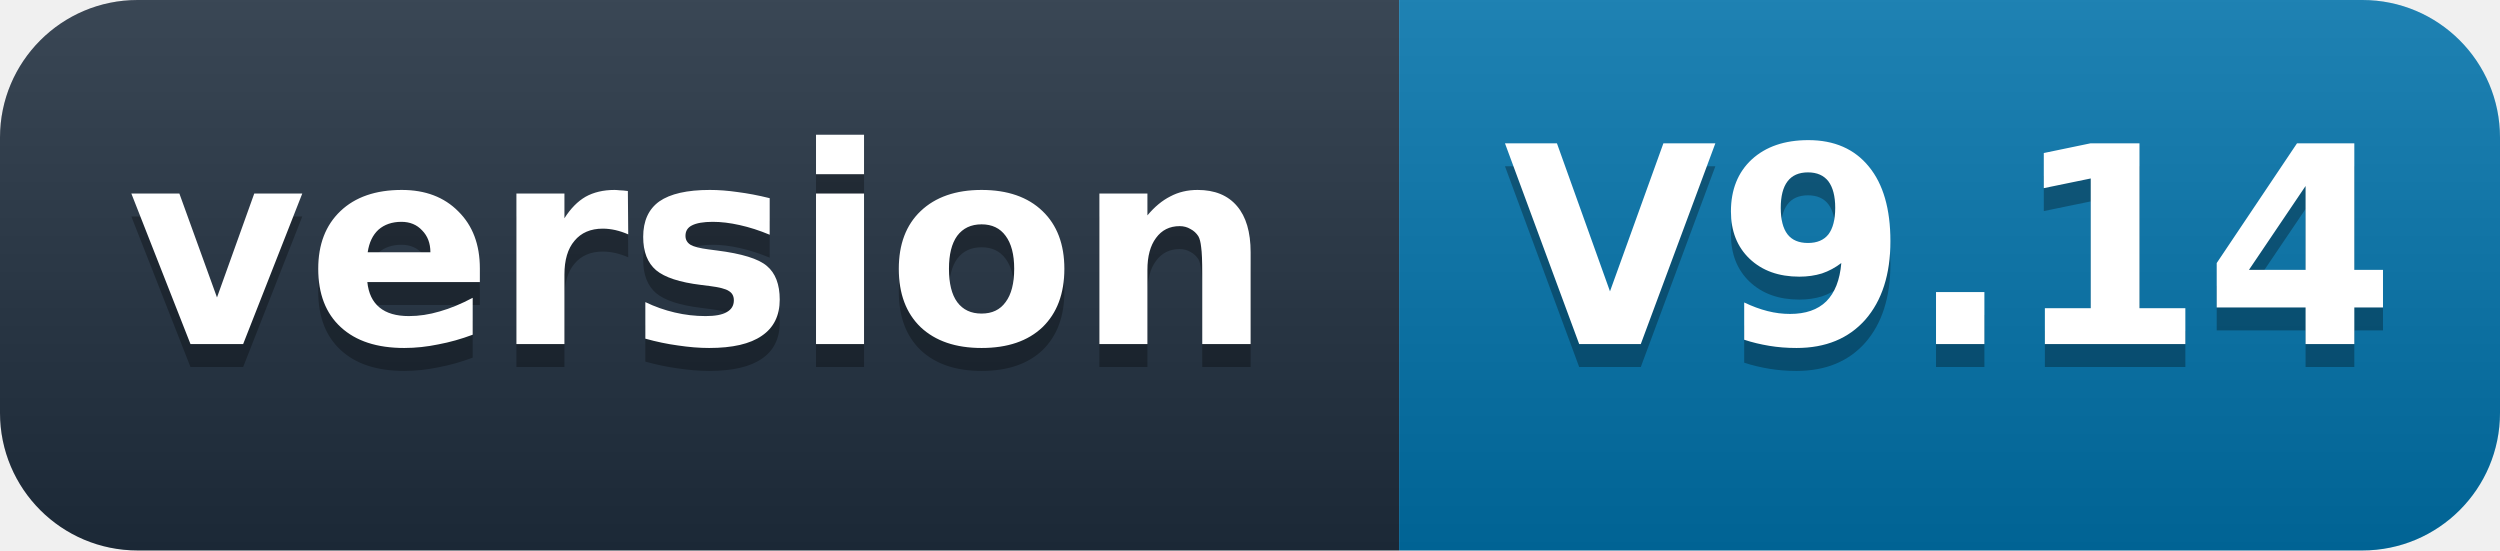
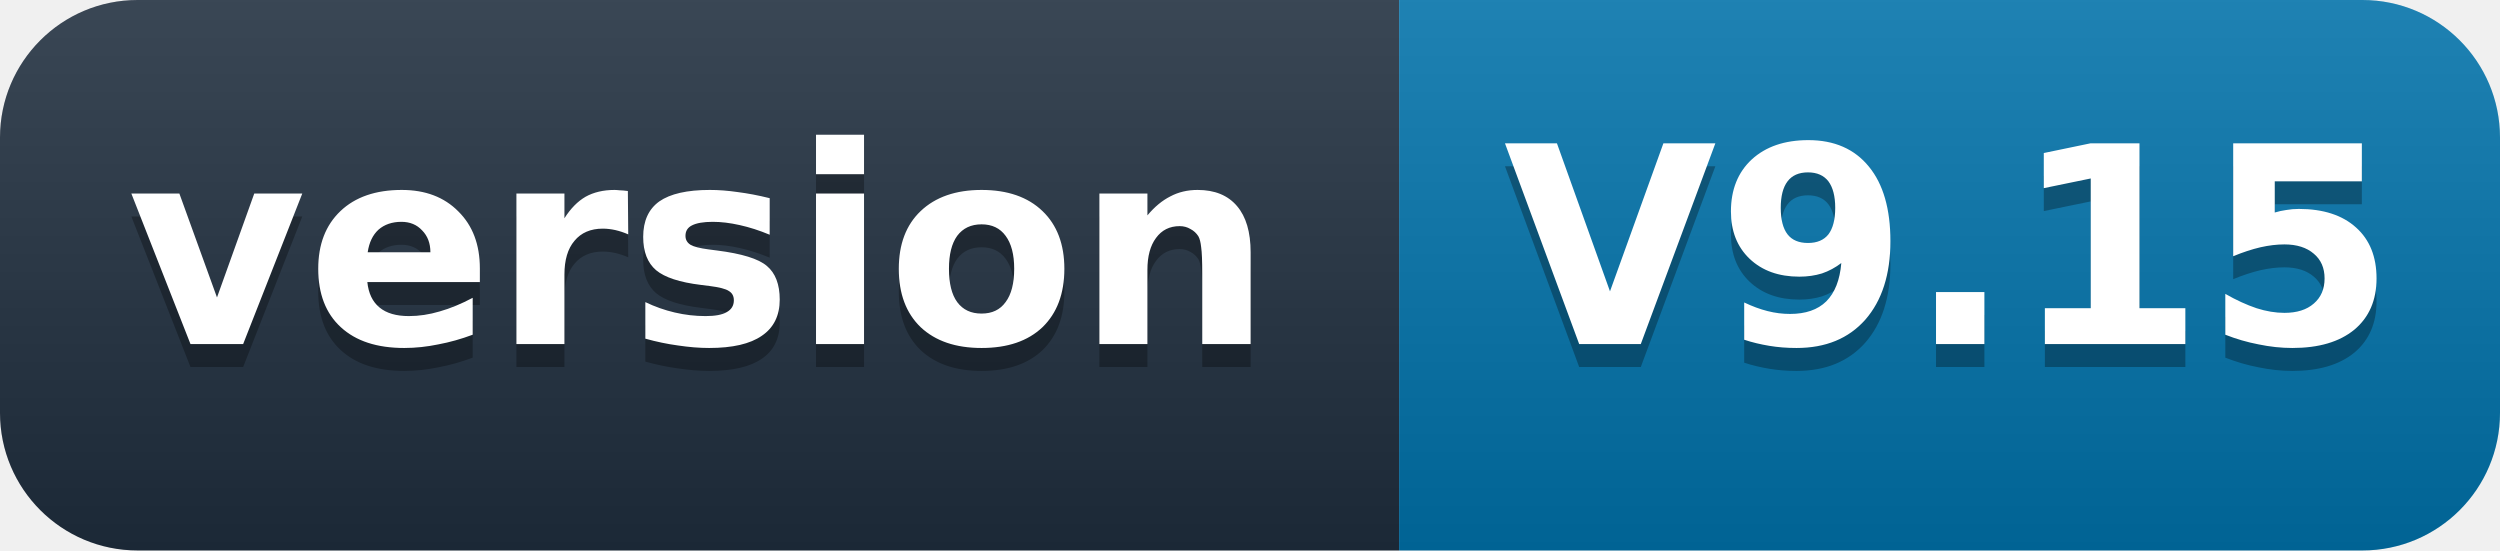
- <svg xmlns="http://www.w3.org/2000/svg" width="109" height="24" role="img" aria-label="version: V9.14">
+ <svg xmlns="http://www.w3.org/2000/svg" width="109" height="24" role="img" aria-label="version: V9.15">
  <defs>
    <linearGradient id="s" x2="0" y2="100%">
      <stop offset="0" stop-color="#fff" stop-opacity=".12" />
      <stop offset="1" stop-opacity=".12" />
    </linearGradient>
    <clipPath id="r">
      <rect width="109" height="24" rx="6" fill="#fff" />
    </clipPath>
  </defs>
  <g clip-path="url(#r)">
    <rect width="61" height="24" fill="#1f2d3d" />
    <rect x="61" width="48" height="24" fill="#0071a8" />
    <rect width="109" height="24" fill="url(#s)" />
  </g>
  <g fill="#fff" text-anchor="middle" font-family="'Segoe UI',Verdana,Geneva,DejaVu Sans,'Microsoft YaHei',sans-serif" font-size="12" font-weight="600">
    <text x="30.5" y="16" fill="#010101" fill-opacity=".3">version</text>
    <text x="30.5" y="15">version</text>
-     <text x="85" y="16" fill="#010101" fill-opacity=".3">V9.14</text>
-     <text x="85" y="15">V9.14</text>
+     <text x="85" y="16" fill="#010101" fill-opacity=".3">V9.15</text>
+     <text x="85" y="15">V9.15</text>
  </g>
</svg>
